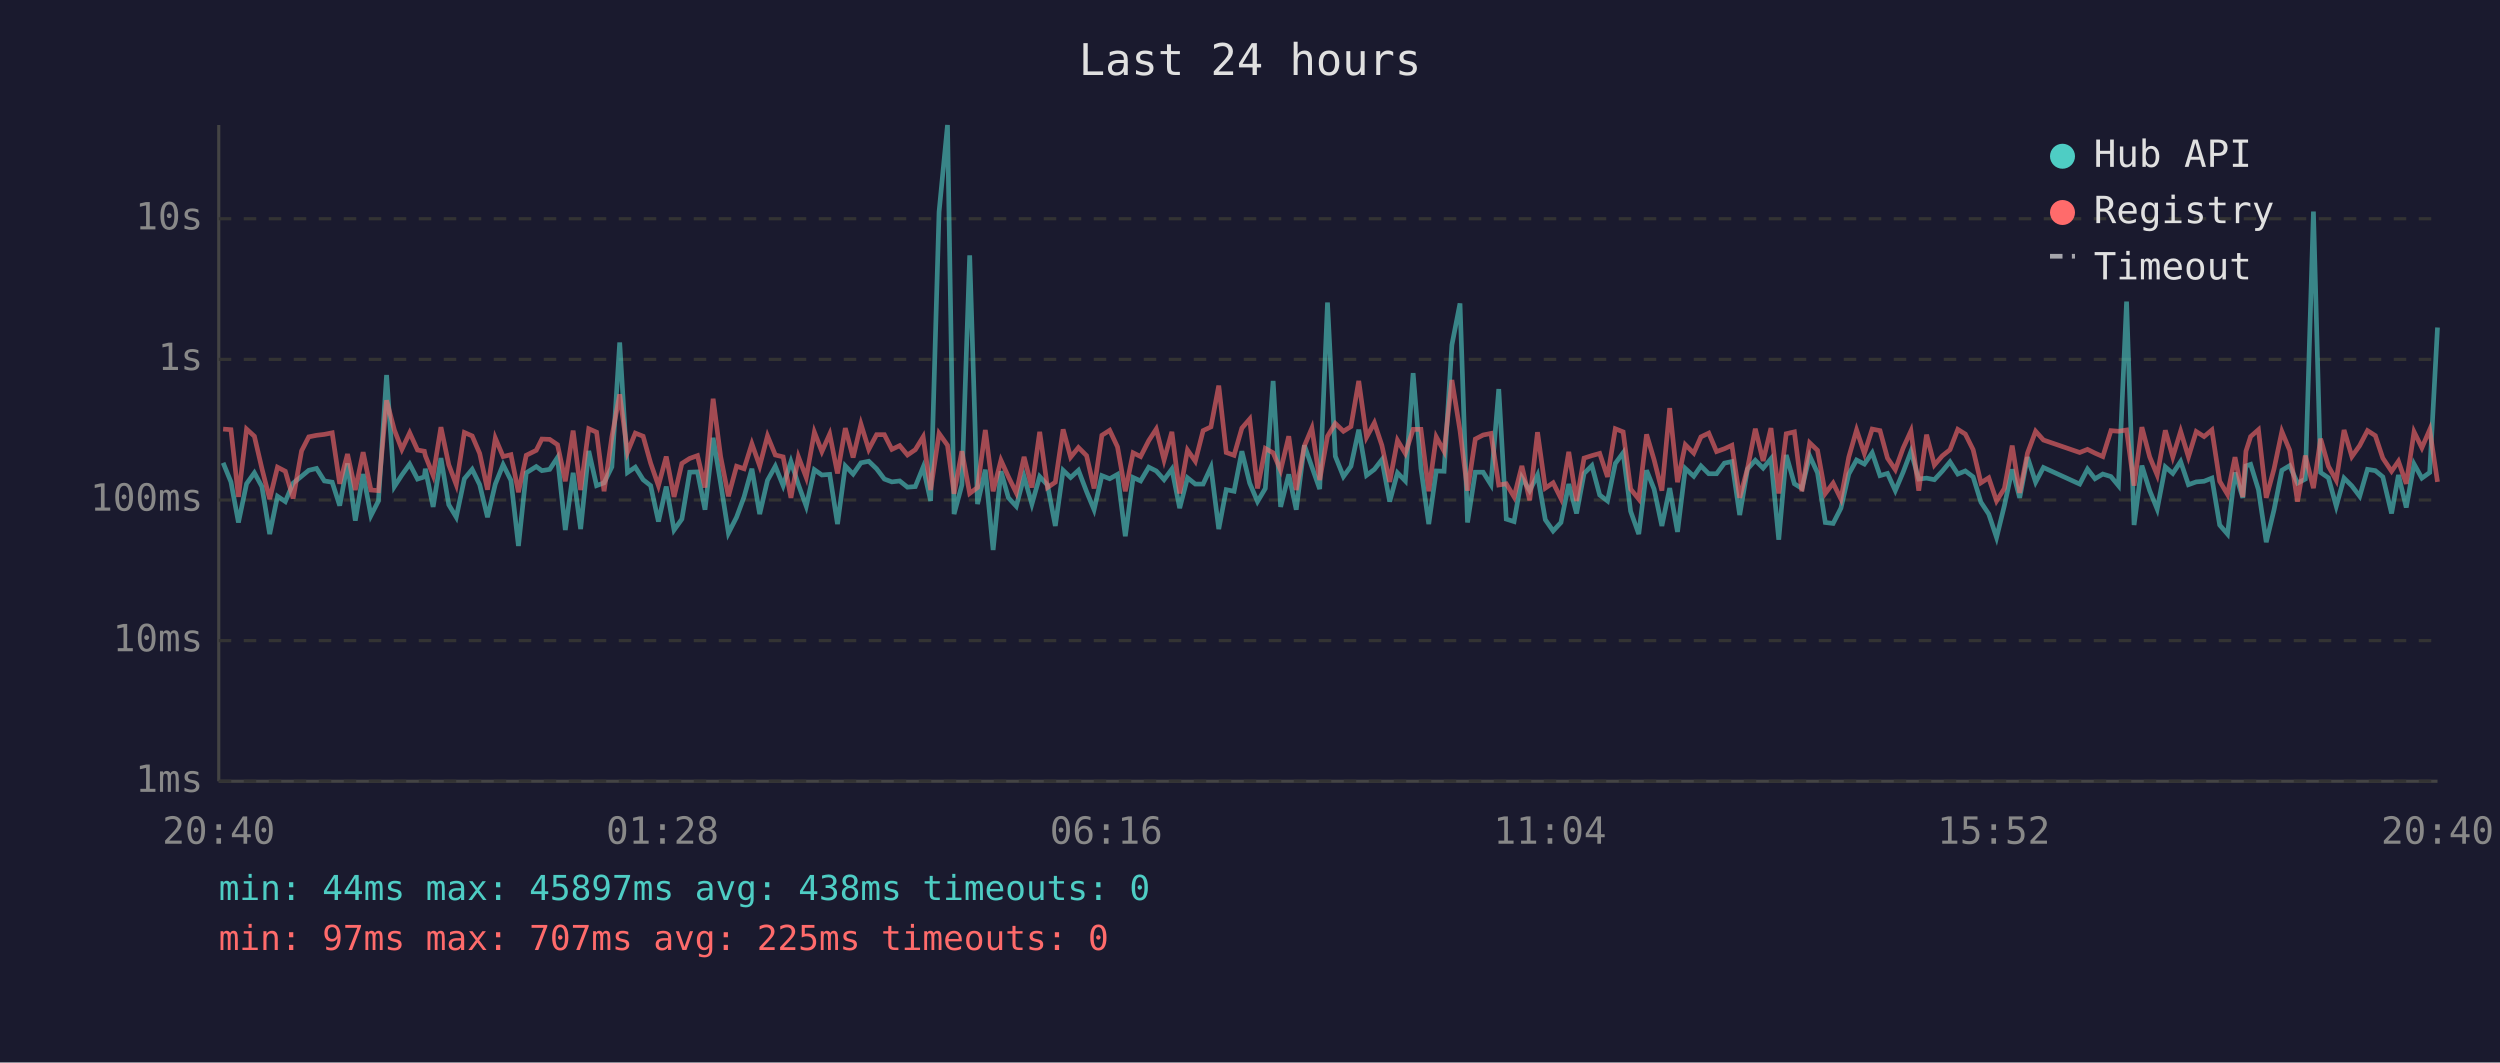
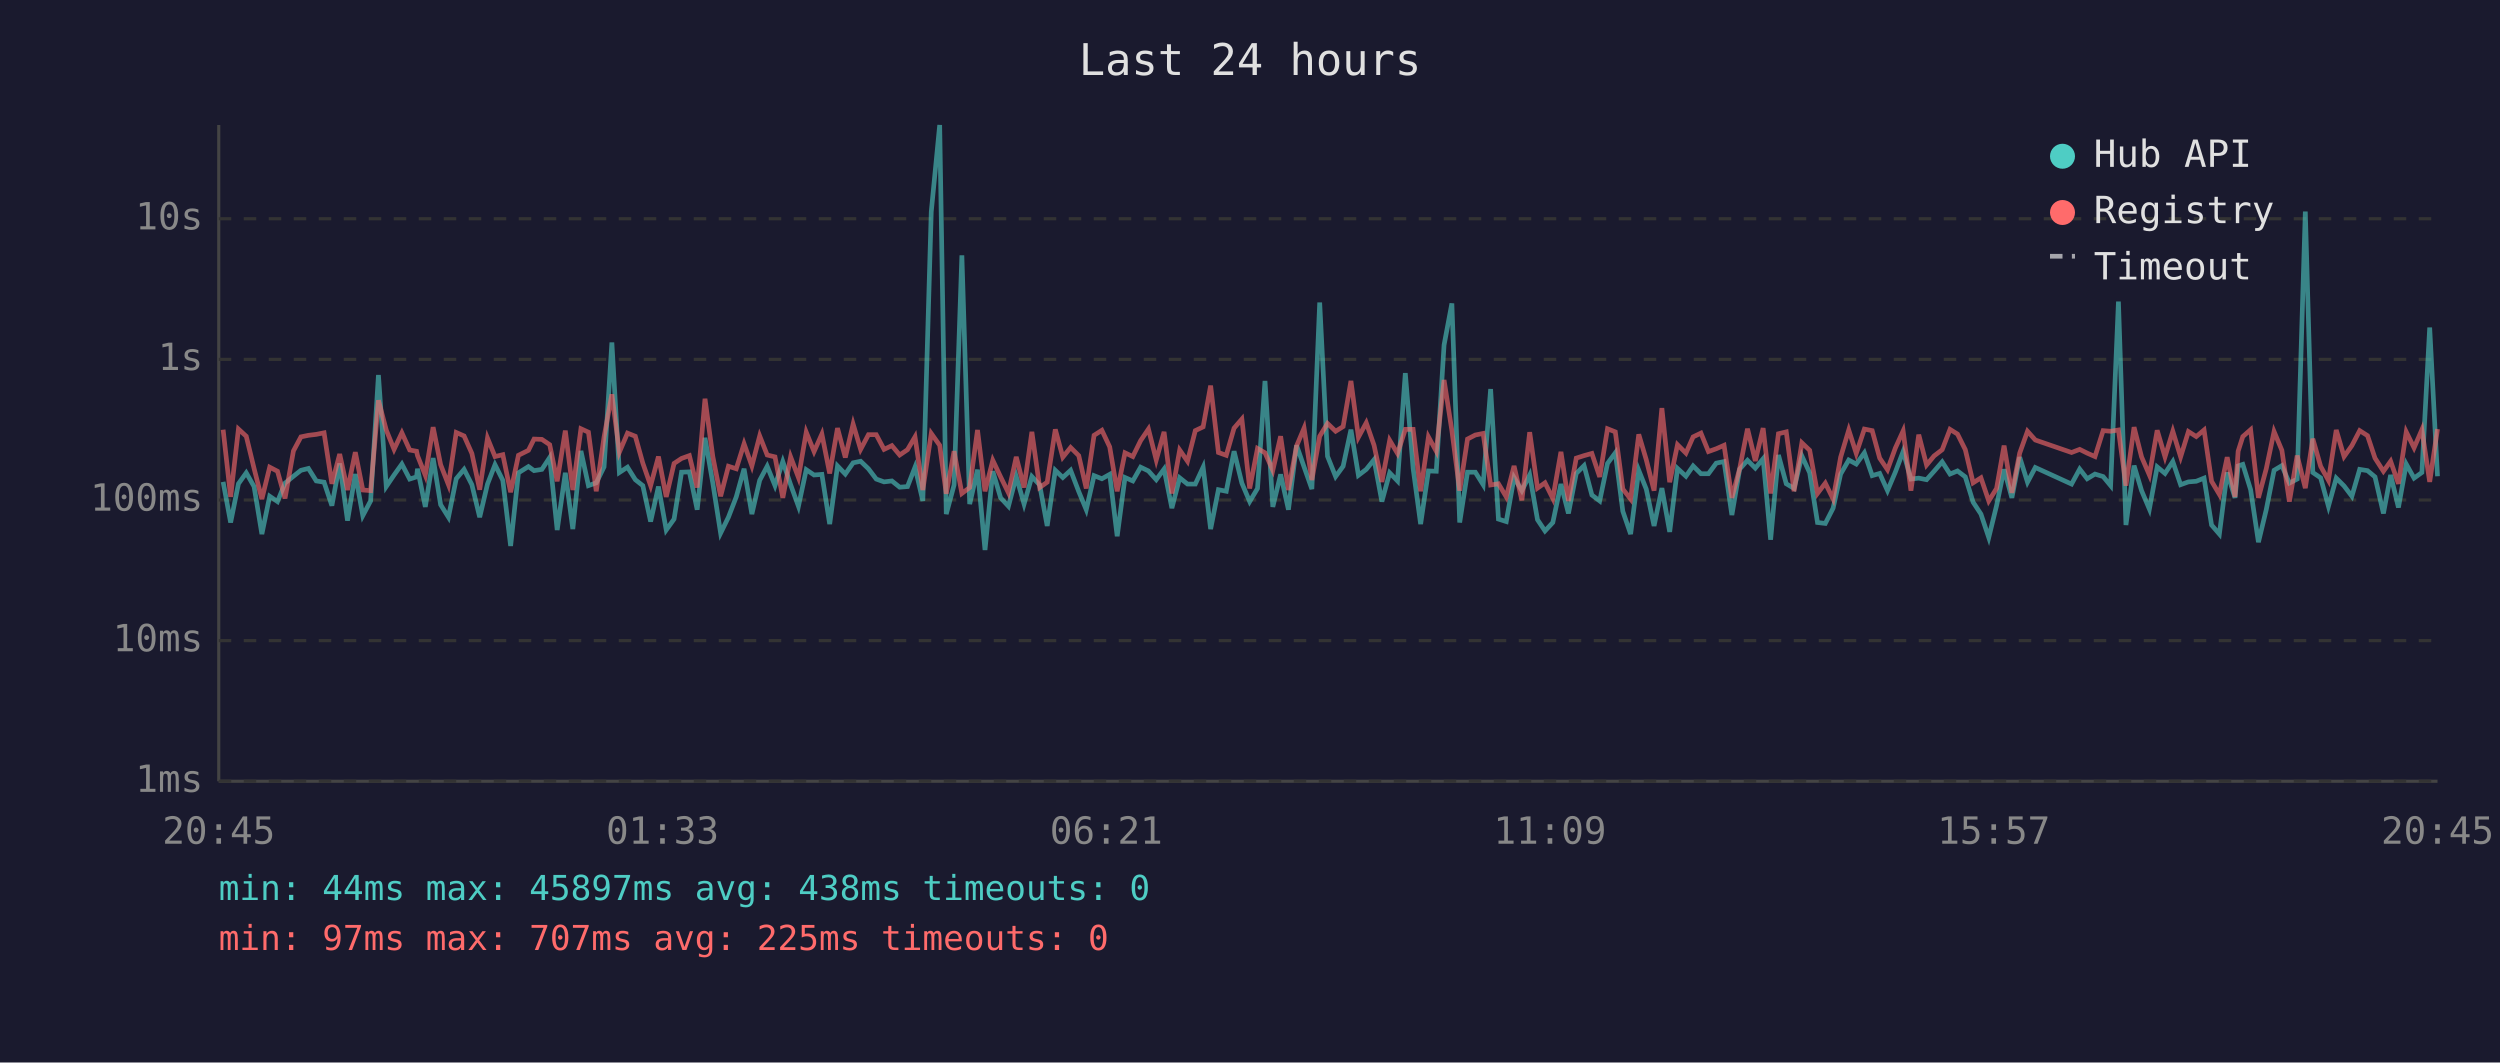
<svg xmlns="http://www.w3.org/2000/svg" viewBox="0 0 800 340" font-family="monospace" font-size="12">
  <rect width="800" height="340" fill="#1a1a2e" />
  <text x="400" y="24" fill="#e0e0e0" font-size="14" text-anchor="middle">Last 24 hours</text>
  <line x1="70" y1="40" x2="70" y2="250" stroke="#444" stroke-width="1" />
  <line x1="70" y1="250" x2="780" y2="250" stroke="#444" stroke-width="1" />
  <line x1="70" y1="250" x2="780" y2="250" stroke="#333" stroke-width="1" stroke-dasharray="4" />
  <text x="65" y="250" fill="#888" text-anchor="end" dominant-baseline="middle">1ms</text>
  <line x1="70" y1="205" x2="780" y2="205" stroke="#333" stroke-width="1" stroke-dasharray="4" />
  <text x="65" y="205" fill="#888" text-anchor="end" dominant-baseline="middle">10ms</text>
  <line x1="70" y1="160" x2="780" y2="160" stroke="#333" stroke-width="1" stroke-dasharray="4" />
  <text x="65" y="160" fill="#888" text-anchor="end" dominant-baseline="middle">100ms</text>
  <line x1="70" y1="115" x2="780" y2="115" stroke="#333" stroke-width="1" stroke-dasharray="4" />
  <text x="65" y="115" fill="#888" text-anchor="end" dominant-baseline="middle">1s</text>
  <line x1="70" y1="70" x2="780" y2="70" stroke="#333" stroke-width="1" stroke-dasharray="4" />
  <text x="65" y="70" fill="#888" text-anchor="end" dominant-baseline="middle">10s</text>
-   <text x="70" y="270" fill="#888" text-anchor="middle">20:40</text>
-   <text x="212" y="270" fill="#888" text-anchor="middle">01:28</text>
-   <text x="354" y="270" fill="#888" text-anchor="middle">06:16</text>
-   <text x="496" y="270" fill="#888" text-anchor="middle">11:04</text>
-   <text x="638" y="270" fill="#888" text-anchor="middle">15:52</text>
-   <text x="780" y="270" fill="#888" text-anchor="middle">20:40</text>
-   <polyline points="71.4,148.1 73.9,154.2 76.3,167.2 78.9,154.8 81.4,151.3 83.8,155.7 86.3,170.9 88.8,158.8 91.3,160.5 93.8,154.6 96.5,152.4 98.8,150.5 101.3,149.9 103.8,153.9 106.3,154.3 108.7,161.8 111.2,148.3 113.7,166.6 116.2,151.7 118.7,165.0 121.1,160.3 123.7,120.0 126.2,155.7 128.6,152.0 131.1,148.5 133.6,153.3 135.8,152.6 136.1,150.0 138.6,162.2 141.1,146.6 143.6,161.5 146.0,165.5 148.6,153.2 151.1,150.2 153.5,155.1 156.0,165.5 158.5,154.9 161.0,148.7 163.5,153.7 165.9,174.7 168.4,151.3 171.6,149.3 173.4,150.6 175.9,150.2 178.4,146.4 180.9,169.6 183.4,151.3 185.8,169.3 188.4,144.3 190.9,155.4 193.3,154.5 195.8,149.4 198.3,109.6 200.8,151.2 203.3,149.5 205.8,153.5 208.2,155.4 210.7,166.9 213.2,155.7 215.7,169.6 218.2,166.1 220.7,151.1 223.2,151.0 225.6,163.1 228.2,140.1 230.6,154.6 233.1,170.6 235.7,165.5 238.1,159.0 240.6,150.0 243.1,164.5 245.6,153.7 248.1,149.2 250.6,155.4 253.1,147.7 255.5,155.1 258.0,162.0 260.6,150.3 263.0,152.0 265.5,151.8 268.0,167.7 270.5,149.1 273.0,151.7 275.5,148.1 278.0,147.6 280.5,150.0 283.0,153.3 285.4,154.2 287.9,153.9 290.4,155.9 292.9,155.7 295.4,149.5 297.8,160.3 300.5,67.8 303.2,40.0 305.3,164.5 307.8,155.2 310.3,81.7 312.8,161.3 315.3,150.3 317.8,176.0 320.3,150.8 322.7,159.3 325.2,162.0 327.7,152.5 330.2,161.3 332.7,152.5 335.2,155.2 337.7,168.3 340.2,150.5 342.6,152.8 345.1,150.5 347.7,157.3 350.1,163.1 352.6,152.2 355.1,153.2 357.6,151.8 360.1,171.6 362.6,152.8 365.0,153.9 367.6,149.5 370.0,150.7 372.5,153.5 375.0,150.1 377.5,162.6 380.0,152.9 382.5,154.9 385.0,154.9 387.5,149.5 390.0,169.3 392.4,156.7 394.9,157.2 397.4,144.4 399.9,154.6 402.4,160.5 404.9,156.3 407.4,121.9 409.8,162.2 412.4,151.8 414.8,163.1 417.4,142.5 419.8,149.4 422.3,156.5 424.8,96.8 427.3,146.0 429.9,152.5 432.3,149.2 434.8,137.5 437.3,152.1 439.8,150.2 442.2,147.1 444.7,160.5 447.2,151.3 449.7,153.9 452.2,119.4 454.7,149.9 457.2,167.7 459.6,150.7 462.1,150.8 464.6,110.4 467.2,97.1 469.6,167.2 472.1,151.1 474.6,151.1 477.1,155.1 479.6,124.5 482.0,166.1 484.5,166.9 487.0,152.8 489.5,157.0 492.0,152.0 494.5,166.3 497.0,169.9 499.5,167.2 502.0,154.9 504.5,164.3 506.9,151.5 509.4,149.0 511.9,158.4 514.4,160.3 516.9,148.3 519.4,144.9 521.8,163.6 524.4,170.9 526.9,150.5 529.3,156.5 531.8,168.3 534.3,156.2 536.8,170.2 539.3,149.9 542.0,152.4 544.3,149.1 546.8,151.6 549.3,151.6 551.8,148.2 554.2,147.7 556.7,164.8 559.2,150.1 561.7,147.3 564.2,149.8 566.7,146.8 569.2,172.7 571.6,145.6 574.2,154.8 576.6,156.3 579.1,145.9 581.6,151.3 584.1,167.2 586.6,167.5 589.1,162.6 591.6,151.7 594.1,147.2 596.6,148.5 599.1,144.9 601.6,152.2 604.0,151.5 606.5,157.0 609.0,151.1 611.5,144.5 614.0,153.3 616.5,153.0 619.0,153.5 621.5,150.8 624.0,147.8 626.5,151.7 628.9,150.7 631.4,152.6 633.9,160.7 636.4,164.5 638.9,172.0 641.4,161.8 643.9,150.2 646.3,159.3 648.8,146.3 651.4,154.3 653.9,149.6 665.5,154.9 668.0,150.1 670.4,153.2 672.9,151.7 675.5,152.5 677.9,155.4 680.5,96.5 682.9,168.0 685.4,149.0 687.9,157.0 690.3,162.9 692.9,149.4 695.3,151.5 697.8,147.7 700.3,155.1 702.8,154.2 705.3,154.0 707.8,153.0 710.3,168.0 712.8,170.9 715.2,151.2 717.7,159.3 718.7,149.1 720.2,148.6 722.7,156.7 725.2,173.5 727.7,163.1 730.2,150.5 732.7,149.0 735.2,154.6 737.7,153.3 740.3,67.7 742.6,151.2 745.1,152.9 747.6,162.0 750.1,153.0 752.6,155.5 755.1,158.8 757.6,150.2 760.1,150.6 762.5,152.6 765.3,164.3 767.5,152.0 770.0,162.4 772.5,148.5 775.0,153.0 777.5,151.2 780.0,104.8" fill="none" stroke="#4ecdc4" stroke-width="1.5" opacity="0.6" />
-   <polyline points="71.4,137.3 73.9,137.5 76.3,159.0 78.9,137.3 81.4,139.6 83.8,149.9 86.3,159.7 88.8,149.5 91.3,150.8 93.8,159.5 96.5,144.3 98.8,139.8 101.3,139.3 103.8,139.0 106.3,138.5 108.7,154.8 111.2,145.3 113.7,156.8 116.2,144.7 118.7,156.8 121.1,157.0 123.7,128.1 126.2,137.6 128.6,143.8 131.1,138.5 133.6,144.0 135.8,144.4 136.1,145.8 138.6,152.1 141.1,136.7 143.6,148.7 146.0,155.1 148.6,138.4 151.1,139.5 153.5,145.1 156.0,156.7 158.5,140.2 161.0,146.1 163.5,145.5 165.9,157.5 168.4,145.7 171.6,144.1 173.4,140.5 175.9,140.6 178.4,142.3 180.9,154.0 183.4,137.8 185.8,156.8 188.4,137.2 190.9,138.3 193.3,157.2 195.8,139.8 198.3,126.2 200.8,144.7 203.3,138.6 205.8,139.6 208.2,148.2 210.7,155.4 213.2,146.1 215.7,159.0 218.2,148.3 220.7,146.7 223.2,145.8 225.6,156.0 228.2,127.6 230.6,146.1 233.1,158.8 235.7,149.2 238.1,150.0 240.6,142.0 243.1,149.1 245.6,139.5 248.1,145.6 250.6,146.2 253.1,159.3 255.5,146.2 258.0,152.8 260.6,138.3 263.0,144.5 265.5,138.9 268.0,151.5 270.5,137.0 273.0,146.4 275.5,135.7 278.0,143.8 280.5,139.1 283.0,139.1 285.4,143.8 287.9,142.6 290.4,145.6 292.9,143.9 295.4,139.8 297.8,156.8 300.5,138.7 303.2,142.5 305.3,158.0 307.8,144.4 310.3,157.9 312.8,156.0 315.3,137.6 317.8,157.2 320.3,147.3 322.7,152.6 325.2,157.7 327.7,146.2 330.2,156.0 332.7,138.2 335.2,156.0 337.7,154.3 340.2,137.4 342.6,146.3 345.1,143.2 347.7,145.8 350.1,156.3 352.6,139.3 355.1,137.7 357.6,143.0 360.1,157.2 362.6,144.9 365.0,146.1 367.6,141.0 370.0,137.3 372.5,147.2 375.0,138.2 377.5,157.9 380.0,144.0 382.5,147.6 385.0,137.8 387.5,136.6 390.0,123.4 392.4,144.8 394.9,145.7 397.4,137.0 399.9,134.1 402.4,156.3 404.9,143.5 407.4,144.9 409.8,150.5 412.4,139.6 414.8,156.8 417.4,142.7 419.8,137.0 422.3,153.6 424.8,139.6 427.3,135.5 429.9,138.0 432.3,136.5 434.8,121.9 437.3,139.9 439.8,135.3 442.2,142.5 444.7,154.2 447.2,140.9 449.7,145.1 452.2,137.4 454.7,137.4 457.2,157.2 459.6,139.8 462.1,144.4 464.6,121.6 467.2,137.8 469.6,157.0 472.1,140.5 474.6,139.2 477.1,138.7 479.6,155.2 482.0,154.8 484.5,159.0 487.0,149.1 489.5,160.1 492.0,138.3 494.5,156.2 497.0,154.5 499.5,159.5 502.0,144.6 504.5,160.3 506.9,146.6 509.4,145.8 511.9,145.1 514.4,152.6 516.9,137.2 519.4,138.2 521.8,156.5 524.4,159.7 526.9,139.0 529.3,147.1 531.8,157.0 534.3,130.6 536.8,154.3 539.3,142.3 542.0,145.0 544.3,139.8 546.8,138.6 549.3,144.5 551.8,143.6 554.2,142.5 556.7,159.3 559.2,149.9 561.7,137.2 564.2,147.5 566.7,137.0 569.2,157.9 571.6,138.8 574.2,138.2 576.6,157.2 579.1,141.7 581.6,144.1 584.1,157.9 586.6,154.6 589.1,159.7 591.6,146.3 594.1,137.6 596.6,145.1 599.1,137.3 601.6,137.8 604.0,146.6 606.5,150.3 609.0,143.4 611.5,137.9 614.0,157.0 616.5,139.1 619.0,148.8 621.5,145.9 624.0,143.9 626.5,137.4 628.9,138.9 631.4,143.9 633.9,154.5 636.4,152.9 638.9,160.3 641.4,156.3 643.9,142.6 646.3,157.7 648.8,145.0 651.4,138.0 653.9,140.8 665.5,144.8 668.0,143.8 670.4,145.0 672.9,146.1 675.5,137.8 677.9,138.0 680.5,137.6 682.9,155.4 685.4,136.7 687.9,146.2 690.3,152.0 692.9,137.7 695.3,146.2 697.8,138.0 700.3,146.2 702.8,138.1 705.3,139.7 707.8,137.6 710.3,154.0 712.8,158.2 715.2,146.3 717.7,159.0 718.7,144.4 720.2,139.7 722.7,137.5 725.2,159.3 727.7,150.0 730.2,138.1 732.7,144.1 735.2,160.5 737.7,145.8 740.3,156.2 742.6,140.4 745.1,149.2 747.6,153.7 750.1,137.6 752.6,146.1 755.1,142.6 757.6,137.8 760.1,139.4 762.5,146.6 765.3,150.8 767.5,147.6 770.0,154.8 772.5,138.2 775.0,143.3 777.5,137.5 780.0,154.2" fill="none" stroke="#ff6b6b" stroke-width="1.5" opacity="0.6" />
+   <text x="70" y="270" fill="#888" text-anchor="middle">20:45</text>
+   <text x="212" y="270" fill="#888" text-anchor="middle">01:33</text>
+   <text x="354" y="270" fill="#888" text-anchor="middle">06:21</text>
+   <text x="496" y="270" fill="#888" text-anchor="middle">11:09</text>
+   <text x="638" y="270" fill="#888" text-anchor="middle">15:57</text>
+   <text x="780" y="270" fill="#888" text-anchor="middle">20:45</text>
+   <polyline points="71.4,154.2 73.8,167.2 76.3,154.8 78.8,151.3 81.3,155.7 83.8,170.9 86.3,158.8 88.8,160.5 91.2,154.6 93.9,152.4 96.3,150.5 98.7,149.9 101.2,153.9 103.7,154.3 106.2,161.8 108.7,148.3 111.2,166.6 113.7,151.7 116.1,165.0 118.6,160.3 121.1,120.0 123.6,155.7 126.1,152.0 128.6,148.5 131.1,153.3 133.3,152.6 133.6,150.0 136.1,162.2 138.6,146.6 141.0,161.5 143.5,165.5 146.0,153.2 148.5,150.2 151.0,155.1 153.5,165.5 156.0,154.9 158.4,148.7 160.9,153.7 163.4,174.7 165.9,151.3 169.1,149.3 170.9,150.6 173.4,150.2 175.9,146.4 178.3,169.6 180.9,151.3 183.3,169.3 185.9,144.3 188.3,155.4 190.8,154.5 193.3,149.4 195.8,109.6 198.2,151.2 200.8,149.5 203.3,153.5 205.7,155.4 208.2,166.9 210.7,155.7 213.2,169.6 215.7,166.1 218.1,151.1 220.6,151.0 223.1,163.1 225.6,140.1 228.1,154.6 230.6,170.6 233.1,165.5 235.6,159.0 238.1,150.0 240.6,164.5 243.1,153.7 245.5,149.2 248.0,155.4 250.5,147.7 253.0,155.1 255.5,162.0 258.0,150.3 260.5,152.0 263.0,151.8 265.5,167.7 268.0,149.1 270.5,151.7 273.0,148.1 275.4,147.6 277.9,150.0 280.4,153.3 282.9,154.2 285.4,153.9 287.9,155.9 290.4,155.7 292.8,149.5 295.3,160.3 298.0,67.8 300.7,40.0 302.8,164.5 305.3,155.2 307.8,81.7 310.3,161.3 312.8,150.3 315.2,176.0 317.7,150.8 320.2,159.3 322.7,162.0 325.2,152.5 327.7,161.3 330.2,152.5 332.7,155.2 335.1,168.3 337.7,150.5 340.1,152.8 342.6,150.5 345.2,157.3 347.6,163.1 350.1,152.2 352.6,153.2 355.1,151.8 357.5,171.6 360.0,152.8 362.5,153.9 365.0,149.5 367.5,150.7 370.0,153.5 372.5,150.1 375.0,162.6 377.5,152.9 380.0,154.9 382.5,154.9 385.0,149.5 387.4,169.3 389.9,156.7 392.4,157.2 394.9,144.4 397.4,154.6 399.9,160.5 402.4,156.3 404.8,121.9 407.3,162.2 409.8,151.8 412.3,163.1 414.9,142.5 417.3,149.4 419.8,156.5 422.3,96.8 424.8,146.0 427.4,152.5 429.8,149.2 432.3,137.5 434.7,152.1 437.2,150.2 439.7,147.1 442.2,160.5 444.7,151.3 447.2,153.9 449.7,119.4 452.2,149.9 454.6,167.7 457.1,150.7 459.6,150.8 462.1,110.4 464.6,97.1 467.1,167.2 469.6,151.1 472.1,151.1 474.6,155.1 477.0,124.5 479.5,166.1 482.0,166.9 484.5,152.8 487.0,157.0 489.5,152.0 492.0,166.3 494.4,169.9 496.9,167.2 499.5,154.9 501.9,164.3 504.4,151.5 506.9,149.0 509.4,158.4 511.9,160.3 514.4,148.3 516.9,144.9 519.3,163.6 521.8,170.9 524.4,150.5 526.8,156.5 529.3,168.3 531.8,156.2 534.3,170.2 536.8,149.9 539.5,152.4 541.8,149.1 544.3,151.6 546.7,151.6 549.2,148.2 551.7,147.7 554.2,164.8 556.7,150.1 559.2,147.3 561.7,149.8 564.2,146.8 566.6,172.7 569.1,145.6 571.6,154.8 574.1,156.3 576.6,145.9 579.1,151.3 581.6,167.2 584.1,167.5 586.6,162.6 589.0,151.7 591.6,147.2 594.0,148.5 596.6,144.9 599.1,152.2 601.5,151.5 604.0,157.0 606.5,151.1 609.0,144.5 611.5,153.3 614.0,153.0 616.5,153.5 618.9,150.8 621.5,147.8 624.0,151.7 626.4,150.7 628.9,152.6 631.4,160.7 633.9,164.5 636.4,172.0 638.9,161.8 641.3,150.2 643.8,159.3 646.3,146.3 648.8,154.3 651.3,149.6 662.9,154.9 665.5,150.1 667.9,153.2 670.4,151.7 673.0,152.5 675.4,155.4 677.9,96.5 680.3,168.0 682.9,149.0 685.3,157.0 687.8,162.9 690.3,149.4 692.8,151.5 695.3,147.7 697.8,155.1 700.3,154.2 702.8,154.0 705.3,153.0 707.7,168.0 710.2,170.9 712.7,151.2 715.2,159.3 716.2,149.1 717.7,148.6 720.2,156.7 722.7,173.5 725.2,163.1 727.7,150.5 730.2,149.0 732.6,154.6 735.1,153.3 737.7,67.7 740.1,151.2 742.6,152.9 745.1,162.0 747.6,153.0 750.1,155.5 752.6,158.8 755.1,150.2 757.6,150.6 760.0,152.6 762.7,164.3 765.0,152.0 767.5,162.4 770.0,148.5 772.5,153.0 775.0,151.2 777.5,104.8 780.0,152.4" fill="none" stroke="#4ecdc4" stroke-width="1.5" opacity="0.6" />
+   <polyline points="71.4,137.5 73.8,159.0 76.3,137.3 78.8,139.6 81.3,149.9 83.8,159.7 86.3,149.5 88.8,150.8 91.2,159.5 93.9,144.3 96.3,139.8 98.7,139.3 101.2,139.0 103.7,138.5 106.2,154.8 108.7,145.3 111.2,156.8 113.7,144.7 116.1,156.8 118.6,157.0 121.1,128.1 123.6,137.6 126.1,143.8 128.6,138.5 131.1,144.0 133.3,144.4 133.6,145.8 136.1,152.1 138.6,136.7 141.0,148.7 143.5,155.1 146.0,138.4 148.5,139.5 151.0,145.1 153.5,156.7 156.0,140.2 158.4,146.1 160.9,145.5 163.4,157.5 165.9,145.7 169.1,144.1 170.9,140.5 173.4,140.6 175.9,142.3 178.3,154.0 180.9,137.8 183.3,156.8 185.9,137.2 188.3,138.3 190.8,157.2 193.3,139.8 195.8,126.2 198.2,144.7 200.8,138.6 203.3,139.6 205.7,148.2 208.2,155.4 210.7,146.1 213.2,159.0 215.7,148.3 218.1,146.7 220.6,145.8 223.1,156.0 225.6,127.6 228.1,146.1 230.6,158.8 233.1,149.2 235.6,150.0 238.1,142.0 240.6,149.1 243.1,139.5 245.5,145.6 248.0,146.2 250.5,159.3 253.0,146.2 255.5,152.8 258.0,138.3 260.5,144.5 263.0,138.9 265.5,151.5 268.0,137.0 270.5,146.4 273.0,135.7 275.4,143.8 277.9,139.1 280.4,139.1 282.9,143.8 285.4,142.6 287.9,145.6 290.4,143.9 292.8,139.8 295.3,156.8 298.0,138.7 300.7,142.5 302.8,158.0 305.3,144.4 307.8,157.9 310.3,156.0 312.8,137.6 315.2,157.2 317.7,147.3 320.2,152.6 322.7,157.7 325.2,146.2 327.7,156.0 330.2,138.2 332.7,156.0 335.1,154.3 337.7,137.4 340.1,146.3 342.6,143.2 345.2,145.8 347.6,156.3 350.1,139.3 352.6,137.7 355.1,143.0 357.5,157.2 360.0,144.9 362.5,146.1 365.0,141.0 367.5,137.3 370.0,147.2 372.5,138.2 375.0,157.9 377.5,144.0 380.0,147.6 382.5,137.8 385.0,136.6 387.4,123.4 389.9,144.8 392.4,145.7 394.9,137.0 397.4,134.1 399.9,156.3 402.4,143.5 404.8,144.9 407.3,150.5 409.8,139.6 412.3,156.8 414.9,142.7 417.3,137.0 419.8,153.6 422.3,139.6 424.8,135.5 427.4,138.0 429.8,136.5 432.3,121.9 434.7,139.9 437.2,135.3 439.7,142.5 442.2,154.2 444.7,140.9 447.2,145.1 449.7,137.4 452.2,137.4 454.6,157.2 457.1,139.8 459.6,144.4 462.1,121.6 464.6,137.8 467.1,157.0 469.6,140.5 472.1,139.2 474.6,138.7 477.0,155.2 479.5,154.8 482.0,159.0 484.5,149.1 487.0,160.1 489.5,138.3 492.0,156.2 494.4,154.5 496.9,159.5 499.5,144.6 501.9,160.3 504.4,146.6 506.9,145.8 509.4,145.1 511.9,152.6 514.4,137.2 516.9,138.2 519.3,156.5 521.8,159.7 524.4,139.0 526.8,147.1 529.3,157.0 531.8,130.6 534.3,154.3 536.8,142.3 539.5,145.0 541.8,139.8 544.3,138.6 546.7,144.5 549.2,143.6 551.7,142.5 554.2,159.3 556.7,149.9 559.2,137.2 561.7,147.5 564.2,137.0 566.6,157.9 569.1,138.8 571.6,138.2 574.1,157.2 576.6,141.7 579.1,144.1 581.6,157.9 584.1,154.6 586.6,159.7 589.0,146.3 591.6,137.6 594.0,145.1 596.6,137.3 599.1,137.8 601.5,146.6 604.0,150.3 606.5,143.4 609.0,137.9 611.5,157.0 614.0,139.1 616.5,148.8 618.9,145.9 621.5,143.9 624.0,137.4 626.4,138.9 628.9,143.9 631.4,154.5 633.9,152.9 636.4,160.3 638.9,156.3 641.3,142.6 643.8,157.7 646.3,145.0 648.8,138.0 651.3,140.8 662.9,144.8 665.5,143.8 667.9,145.0 670.4,146.1 673.0,137.8 675.4,138.0 677.9,137.6 680.3,155.4 682.9,136.7 685.3,146.2 687.8,152.0 690.3,137.7 692.8,146.2 695.3,138.0 697.8,146.2 700.3,138.1 702.8,139.7 705.3,137.6 707.7,154.0 710.2,158.2 712.7,146.3 715.2,159.0 716.2,144.4 717.7,139.7 720.2,137.5 722.7,159.3 725.2,150.0 727.7,138.1 730.2,144.1 732.6,160.5 735.1,145.8 737.7,156.2 740.1,140.4 742.6,149.2 745.1,153.7 747.6,137.6 750.1,146.1 752.6,142.6 755.1,137.8 757.6,139.4 760.0,146.6 762.7,150.8 765.0,147.6 767.5,154.8 770.0,138.2 772.5,143.3 775.0,137.5 777.5,154.2 780.0,137.3" fill="none" stroke="#ff6b6b" stroke-width="1.5" opacity="0.6" />
  <circle cx="660" cy="50" r="4" fill="#4ecdc4" />
  <text x="670" y="50" fill="#e0e0e0" dominant-baseline="middle">Hub API</text>
  <circle cx="660" cy="68" r="4" fill="#ff6b6b" />
  <text x="670" y="68" fill="#e0e0e0" dominant-baseline="middle">Registry</text>
  <line x1="656" y1="82" x2="664" y2="82" stroke="#e0e0e0" stroke-width="1.5" stroke-dasharray="4,3" opacity="0.7" />
  <text x="670" y="86" fill="#e0e0e0" dominant-baseline="middle">Timeout</text>
  <text x="70" y="288" fill="#4ecdc4" font-size="11">min: 44ms  max: 45897ms  avg: 438ms  timeouts: 0</text>
  <text x="70" y="304" fill="#ff6b6b" font-size="11">min: 97ms  max: 707ms  avg: 225ms  timeouts: 0</text>
</svg>
